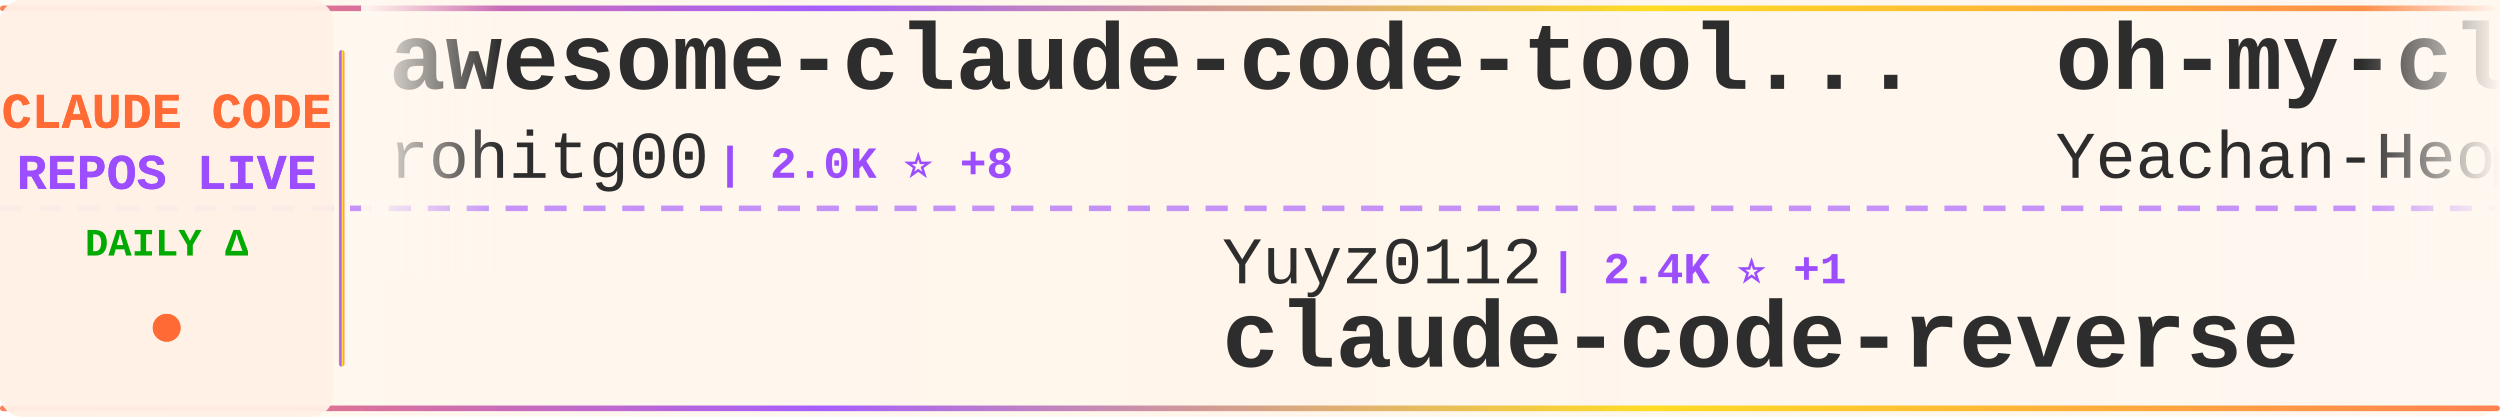
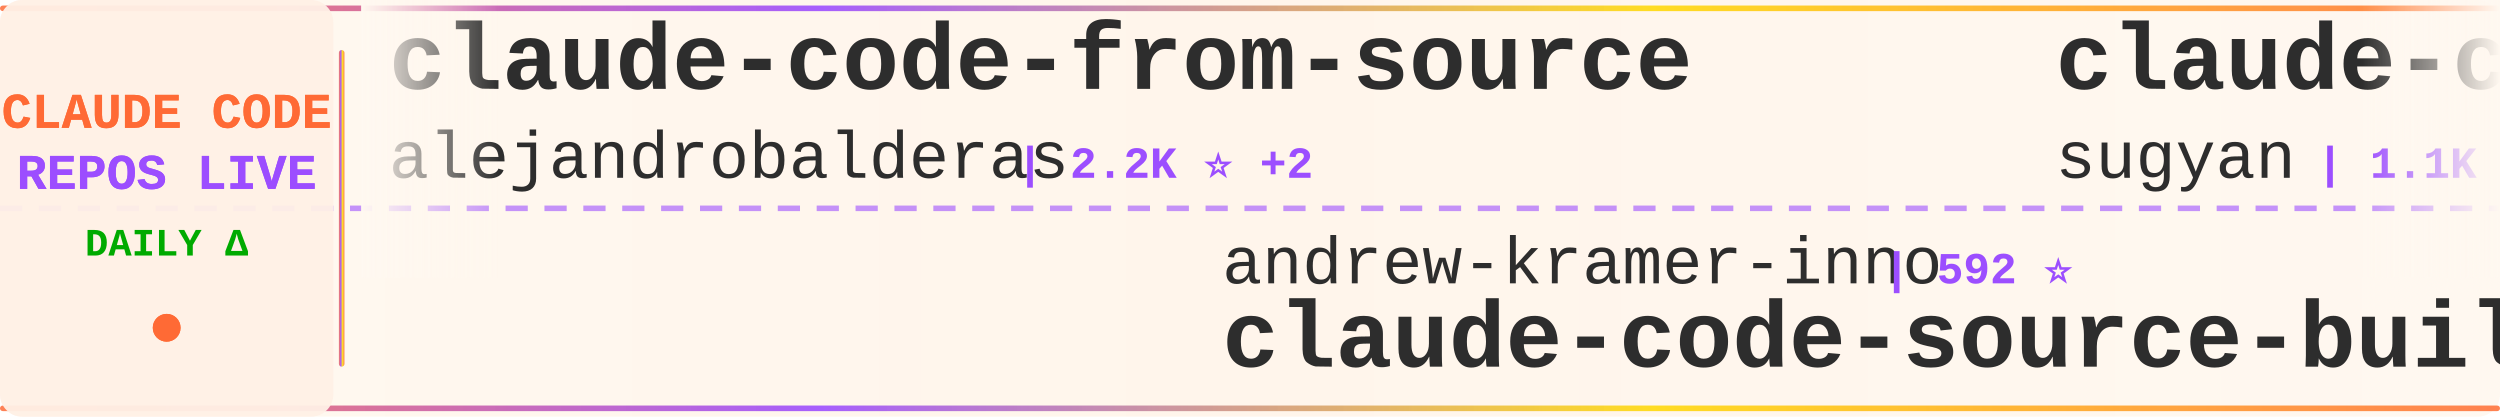
<svg xmlns="http://www.w3.org/2000/svg" width="900" height="150">
  <defs>
    <linearGradient id="tickerBg" x1="0%" y1="0%" x2="100%" y2="0%">
      <stop offset="0%" style="stop-color:#fff8f0;stop-opacity:0.98" />
      <stop offset="50%" style="stop-color:#fff5eb;stop-opacity:1" />
      <stop offset="100%" style="stop-color:#fff8f0;stop-opacity:0.98" />
    </linearGradient>
    <linearGradient id="borderGrad" x1="0%" y1="0%" x2="100%" y2="0%">
      <stop offset="0%" style="stop-color:#FF6B35;stop-opacity:0.85">
        <animate attributeName="stop-opacity" values="0.85;1;0.85" dur="2s" repeatCount="indefinite" />
      </stop>
      <stop offset="33%" style="stop-color:#9C4EFF;stop-opacity:0.9">
        <animate attributeName="stop-opacity" values="0.9;1;0.9" dur="2.2s" repeatCount="indefinite" />
      </stop>
      <stop offset="66%" style="stop-color:#FFD700;stop-opacity:0.85">
        <animate attributeName="stop-opacity" values="0.85;1;0.85" dur="1.8s" repeatCount="indefinite" />
      </stop>
      <stop offset="100%" style="stop-color:#FF6B35;stop-opacity:0.85">
        <animate attributeName="stop-opacity" values="0.85;1;0.85" dur="2s" repeatCount="indefinite" />
      </stop>
    </linearGradient>
    <filter id="textGlow">
      <feGaussianBlur stdDeviation="0.15" result="coloredBlur" />
      <feMerge>
        <feMergeNode in="coloredBlur" />
        <feMergeNode in="SourceGraphic" />
      </feMerge>
    </filter>
    <filter id="metricGlow">
      <feGaussianBlur stdDeviation="0.2" result="coloredBlur" />
      <feMerge>
        <feMergeNode in="coloredBlur" />
        <feMergeNode in="SourceGraphic" />
      </feMerge>
    </filter>
    <linearGradient id="leftFade" x1="0%" y1="0%" x2="100%" y2="0%">
      <stop offset="0%" style="stop-color:#fff8f0;stop-opacity:1" />
      <stop offset="100%" style="stop-color:#fff8f0;stop-opacity:0" />
    </linearGradient>
    <linearGradient id="rightFade" x1="0%" y1="0%" x2="100%" y2="0%">
      <stop offset="0%" style="stop-color:#fff8f0;stop-opacity:0" />
      <stop offset="100%" style="stop-color:#fff8f0;stop-opacity:1" />
    </linearGradient>
  </defs>
  <rect width="900" height="150" fill="url(#tickerBg)" rx="8" />
  <rect x="0" y="2" width="900" height="2" fill="url(#borderGrad)" rx="1" />
  <rect x="0" y="146" width="900" height="2" fill="url(#borderGrad)" rx="1" />
  <line x1="0" y1="75" x2="900" y2="75" stroke="#9C4EFF" stroke-width="2" stroke-dasharray="8 6" opacity="0.6" />
  <rect x="0" y="0" width="120" height="150" fill="#fff0e6" opacity="0.95" rx="8" />
  <text x="60" y="46" font-family="'Courier New', monospace" font-size="18" font-weight="bold" fill="#FF6B35" text-anchor="middle" filter="url(#textGlow)">
    CLAUDE CODE
  </text>
  <text x="60" y="68" font-family="'Courier New', monospace" font-size="18" font-weight="bold" fill="#9C4EFF" text-anchor="middle" filter="url(#textGlow)">
    REPOS LIVE
  </text>
  <text x="60" y="92" font-family="'Courier New', monospace" font-size="14" font-weight="bold" fill="#00aa00" text-anchor="middle">
    DAILY Δ
  </text>
  <circle cx="60" cy="118" r="5" fill="#FF6B35" filter="url(#metricGlow)">
    <animate attributeName="r" values="4;6;4" dur="1.5s" repeatCount="indefinite" />
    <animate attributeName="opacity" values="0.6;1;0.6" dur="1.5s" repeatCount="indefinite" />
  </circle>
  <rect x="122" y="18" width="2" height="114" fill="url(#borderGrad)" rx="1" />
  <clipPath id="tickerClip">
    <rect x="130" y="0" width="770" height="150" />
  </clipPath>
  <g clip-path="url(#tickerClip)">
    <g id="tickerItems">
      <animateTransform attributeName="transform" attributeType="XML" type="translate" from="0 0" to="-3000 0" dur="54s" repeatCount="indefinite" />
      <g transform="translate(0, 0)">
-         <text x="140" y="32" font-family="'Courier New', monospace" font-size="34" font-weight="bold" fill="#2d2d2d">awesome-claude-code-tool...</text>
-         <text x="140" y="64" font-family="'Courier New', monospace" font-size="24" font-weight="normal" fill="#2d2d2d" opacity="1.0">rohitg00</text>
-         <text x="258" y="64" font-family="'Courier New', monospace" font-size="16" font-weight="bold" fill="#9C4EFF"> | 2.0K ⭐ +8</text>
+         <text x="140" y="32" font-family="'Courier New', monospace" font-size="34" font-weight="bold" fill="#2d2d2d">claude-code-from-source</text>
+         <text x="140" y="64" font-family="'Courier New', monospace" font-size="24" font-weight="normal" fill="#2d2d2d" opacity="1.0">alejandrobalderas</text>
+         <text x="366" y="64" font-family="'Courier New', monospace" font-size="16" font-weight="bold" fill="#9C4EFF"> | 2.2K ⭐ +2</text>
      </g>
      <g transform="translate(300, 0)">
-         <text x="140" y="102" font-family="'Courier New', monospace" font-size="24" font-weight="normal" fill="#2d2d2d" opacity="1.0">Yuyz0112</text>
-         <text x="258" y="102" font-family="'Courier New', monospace" font-size="16" font-weight="bold" fill="#9C4EFF"> | 2.4K ⭐ +1</text>
-         <text x="140" y="132" font-family="'Courier New', monospace" font-size="34" font-weight="bold" fill="#2d2d2d">claude-code-reverse</text>
+         <text x="140" y="102" font-family="'Courier New', monospace" font-size="24" font-weight="normal" fill="#2d2d2d" opacity="1.0">andrew-kramer-inno</text>
+         <text x="378" y="102" font-family="'Courier New', monospace" font-size="16" font-weight="bold" fill="#9C4EFF"> | 592 ⭐</text>
+         <text x="140" y="132" font-family="'Courier New', monospace" font-size="34" font-weight="bold" fill="#2d2d2d">claude-code-source-build</text>
      </g>
      <g transform="translate(600, 0)">
-         <text x="140" y="32" font-family="'Courier New', monospace" font-size="34" font-weight="bold" fill="#2d2d2d">oh-my-claudecode</text>
-         <text x="140" y="64" font-family="'Courier New', monospace" font-size="24" font-weight="normal" fill="#2d2d2d" opacity="1.0">Yeachan-Heo</text>
-         <text x="294" y="64" font-family="'Courier New', monospace" font-size="16" font-weight="bold" fill="#9C4EFF"> | 36.0K ⭐ +66</text>
+         <text x="140" y="32" font-family="'Courier New', monospace" font-size="34" font-weight="bold" fill="#2d2d2d">claude-code-webui</text>
+         <text x="140" y="64" font-family="'Courier New', monospace" font-size="24" font-weight="normal" fill="#2d2d2d" opacity="1.0">sugyan</text>
+         <text x="234" y="64" font-family="'Courier New', monospace" font-size="16" font-weight="bold" fill="#9C4EFF"> | 1.1K ⭐ +3</text>
      </g>
      <g transform="translate(900, 0)">
-         <text x="140" y="102" font-family="'Courier New', monospace" font-size="24" font-weight="normal" fill="#2d2d2d" opacity="1.0">wanshuiyin</text>
-         <text x="282" y="102" font-family="'Courier New', monospace" font-size="16" font-weight="bold" fill="#9C4EFF"> | 11.7K ⭐ +100</text>
-         <text x="140" y="132" font-family="'Courier New', monospace" font-size="34" font-weight="bold" fill="#2d2d2d">Auto-claude-code-researc...</text>
+         <text x="140" y="102" font-family="'Courier New', monospace" font-size="24" font-weight="normal" fill="#2d2d2d" opacity="1.0">guanshan</text>
+         <text x="258" y="102" font-family="'Courier New', monospace" font-size="16" font-weight="bold" fill="#9C4EFF"> | 60 ⭐</text>
+         <text x="140" y="132" font-family="'Courier New', monospace" font-size="34" font-weight="bold" fill="#2d2d2d">ClaudeCode</text>
      </g>
      <g transform="translate(1200, 0)">
-         <text x="140" y="32" font-family="'Courier New', monospace" font-size="34" font-weight="bold" fill="#2d2d2d">claude-code-rev</text>
-         <text x="140" y="64" font-family="'Courier New', monospace" font-size="24" font-weight="normal" fill="#2d2d2d" opacity="1.0">oboard</text>
-         <text x="234" y="64" font-family="'Courier New', monospace" font-size="16" font-weight="bold" fill="#9C4EFF"> | 3.2K ⭐ +2</text>
+         <text x="140" y="32" font-family="'Courier New', monospace" font-size="34" font-weight="bold" fill="#2d2d2d">how-claude-code-works</text>
+         <text x="140" y="64" font-family="'Courier New', monospace" font-size="24" font-weight="normal" fill="#2d2d2d" opacity="1.0">Windy3f3f3f3f</text>
+         <text x="318" y="64" font-family="'Courier New', monospace" font-size="16" font-weight="bold" fill="#9C4EFF"> | 2.6K ⭐ +8</text>
      </g>
      <g transform="translate(1500, 0)">
-         <text x="140" y="102" font-family="'Courier New', monospace" font-size="24" font-weight="normal" fill="#2d2d2d" opacity="1.0">JrCx7scC</text>
-         <text x="258" y="102" font-family="'Courier New', monospace" font-size="16" font-weight="bold" fill="#9C4EFF"> | 370 ⭐</text>
-         <text x="140" y="132" font-family="'Courier New', monospace" font-size="34" font-weight="bold" fill="#2d2d2d">claude-code-source</text>
+         <text x="140" y="102" font-family="'Courier New', monospace" font-size="24" font-weight="normal" fill="#2d2d2d" opacity="1.0">chauncygu</text>
+         <text x="270" y="102" font-family="'Courier New', monospace" font-size="16" font-weight="bold" fill="#9C4EFF"> | 2.6K ⭐ +4</text>
+         <text x="140" y="132" font-family="'Courier New', monospace" font-size="34" font-weight="bold" fill="#2d2d2d">collection-claude-code-s...</text>
      </g>
      <g transform="translate(1800, 0)">
-         <text x="140" y="32" font-family="'Courier New', monospace" font-size="34" font-weight="bold" fill="#2d2d2d">ralph-claude-code</text>
-         <text x="140" y="64" font-family="'Courier New', monospace" font-size="24" font-weight="normal" fill="#2d2d2d" opacity="1.0">frankbria</text>
-         <text x="270" y="64" font-family="'Courier New', monospace" font-size="16" font-weight="bold" fill="#9C4EFF"> | 9.3K ⭐ +8</text>
+         <text x="140" y="32" font-family="'Courier New', monospace" font-size="34" font-weight="bold" fill="#2d2d2d">Claude-code</text>
+         <text x="140" y="64" font-family="'Courier New', monospace" font-size="24" font-weight="normal" fill="#2d2d2d" opacity="1.0">zstmfhy</text>
+         <text x="246" y="64" font-family="'Courier New', monospace" font-size="16" font-weight="bold" fill="#9C4EFF"> | 190 ⭐</text>
      </g>
      <g transform="translate(2100, 0)">
-         <text x="140" y="102" font-family="'Courier New', monospace" font-size="24" font-weight="normal" fill="#2d2d2d" opacity="1.0">lorryjovens-hub</text>
-         <text x="342" y="102" font-family="'Courier New', monospace" font-size="16" font-weight="bold" fill="#9C4EFF"> | 1.6K ⭐ +6</text>
-         <text x="140" y="132" font-family="'Courier New', monospace" font-size="34" font-weight="bold" fill="#2d2d2d">claude-code-rust</text>
+         <text x="140" y="102" font-family="'Courier New', monospace" font-size="24" font-weight="normal" fill="#2d2d2d" opacity="1.0">fazxes</text>
+         <text x="234" y="102" font-family="'Courier New', monospace" font-size="16" font-weight="bold" fill="#9C4EFF"> | 220 ⭐</text>
+         <text x="140" y="132" font-family="'Courier New', monospace" font-size="34" font-weight="bold" fill="#2d2d2d">Claude-code</text>
      </g>
      <g transform="translate(2400, 0)">
-         <text x="140" y="32" font-family="'Courier New', monospace" font-size="34" font-weight="bold" fill="#2d2d2d">learn-claude-code</text>
-         <text x="140" y="64" font-family="'Courier New', monospace" font-size="24" font-weight="normal" fill="#2d2d2d" opacity="1.0">shareAI-lab</text>
-         <text x="294" y="64" font-family="'Courier New', monospace" font-size="16" font-weight="bold" fill="#9C4EFF"> | 65.6K ⭐ +234</text>
+         <text x="140" y="32" font-family="'Courier New', monospace" font-size="34" font-weight="bold" fill="#2d2d2d">Claude-Code-Workflow</text>
+         <text x="140" y="64" font-family="'Courier New', monospace" font-size="24" font-weight="normal" fill="#2d2d2d" opacity="1.0">catlog22</text>
+         <text x="258" y="64" font-family="'Courier New', monospace" font-size="16" font-weight="bold" fill="#9C4EFF"> | 2.1K ⭐ +8</text>
      </g>
      <g transform="translate(2700, 0)">
-         <text x="140" y="102" font-family="'Courier New', monospace" font-size="24" font-weight="normal" fill="#2d2d2d" opacity="1.0">disler</text>
-         <text x="234" y="102" font-family="'Courier New', monospace" font-size="16" font-weight="bold" fill="#9C4EFF"> | 1.3K ⭐ +3</text>
-         <text x="140" y="132" font-family="'Courier New', monospace" font-size="34" font-weight="bold" fill="#2d2d2d">pi-vs-claude-code</text>
+         <text x="140" y="102" font-family="'Courier New', monospace" font-size="24" font-weight="normal" fill="#2d2d2d" opacity="1.0">simonw</text>
+         <text x="234" y="102" font-family="'Courier New', monospace" font-size="16" font-weight="bold" fill="#9C4EFF"> | 1.6K ⭐ +3</text>
+         <text x="140" y="132" font-family="'Courier New', monospace" font-size="34" font-weight="bold" fill="#2d2d2d">claude-code-transcripts</text>
      </g>
      <g transform="translate(3000, 0)">
-         <text x="140" y="32" font-family="'Courier New', monospace" font-size="34" font-weight="bold" fill="#2d2d2d">awesome-claude-code-tool...</text>
-         <text x="140" y="64" font-family="'Courier New', monospace" font-size="24" font-weight="normal" fill="#2d2d2d" opacity="1.0">rohitg00</text>
-         <text x="258" y="64" font-family="'Courier New', monospace" font-size="16" font-weight="bold" fill="#9C4EFF"> | 2.0K ⭐ +8</text>
+         <text x="140" y="32" font-family="'Courier New', monospace" font-size="34" font-weight="bold" fill="#2d2d2d">claude-code-from-source</text>
+         <text x="140" y="64" font-family="'Courier New', monospace" font-size="24" font-weight="normal" fill="#2d2d2d" opacity="1.0">alejandrobalderas</text>
+         <text x="366" y="64" font-family="'Courier New', monospace" font-size="16" font-weight="bold" fill="#9C4EFF"> | 2.2K ⭐ +2</text>
      </g>
      <g transform="translate(3300, 0)">
-         <text x="140" y="102" font-family="'Courier New', monospace" font-size="24" font-weight="normal" fill="#2d2d2d" opacity="1.0">Yuyz0112</text>
-         <text x="258" y="102" font-family="'Courier New', monospace" font-size="16" font-weight="bold" fill="#9C4EFF"> | 2.4K ⭐ +1</text>
-         <text x="140" y="132" font-family="'Courier New', monospace" font-size="34" font-weight="bold" fill="#2d2d2d">claude-code-reverse</text>
+         <text x="140" y="102" font-family="'Courier New', monospace" font-size="24" font-weight="normal" fill="#2d2d2d" opacity="1.0">andrew-kramer-inno</text>
+         <text x="378" y="102" font-family="'Courier New', monospace" font-size="16" font-weight="bold" fill="#9C4EFF"> | 592 ⭐</text>
+         <text x="140" y="132" font-family="'Courier New', monospace" font-size="34" font-weight="bold" fill="#2d2d2d">claude-code-source-build</text>
      </g>
      <g transform="translate(3600, 0)">
-         <text x="140" y="32" font-family="'Courier New', monospace" font-size="34" font-weight="bold" fill="#2d2d2d">oh-my-claudecode</text>
-         <text x="140" y="64" font-family="'Courier New', monospace" font-size="24" font-weight="normal" fill="#2d2d2d" opacity="1.0">Yeachan-Heo</text>
-         <text x="294" y="64" font-family="'Courier New', monospace" font-size="16" font-weight="bold" fill="#9C4EFF"> | 36.0K ⭐ +66</text>
+         <text x="140" y="32" font-family="'Courier New', monospace" font-size="34" font-weight="bold" fill="#2d2d2d">claude-code-webui</text>
+         <text x="140" y="64" font-family="'Courier New', monospace" font-size="24" font-weight="normal" fill="#2d2d2d" opacity="1.0">sugyan</text>
+         <text x="234" y="64" font-family="'Courier New', monospace" font-size="16" font-weight="bold" fill="#9C4EFF"> | 1.1K ⭐ +3</text>
      </g>
      <g transform="translate(3900, 0)">
-         <text x="140" y="102" font-family="'Courier New', monospace" font-size="24" font-weight="normal" fill="#2d2d2d" opacity="1.0">wanshuiyin</text>
-         <text x="282" y="102" font-family="'Courier New', monospace" font-size="16" font-weight="bold" fill="#9C4EFF"> | 11.7K ⭐ +100</text>
-         <text x="140" y="132" font-family="'Courier New', monospace" font-size="34" font-weight="bold" fill="#2d2d2d">Auto-claude-code-researc...</text>
+         <text x="140" y="102" font-family="'Courier New', monospace" font-size="24" font-weight="normal" fill="#2d2d2d" opacity="1.0">guanshan</text>
+         <text x="258" y="102" font-family="'Courier New', monospace" font-size="16" font-weight="bold" fill="#9C4EFF"> | 60 ⭐</text>
+         <text x="140" y="132" font-family="'Courier New', monospace" font-size="34" font-weight="bold" fill="#2d2d2d">ClaudeCode</text>
      </g>
    </g>
  </g>
  <rect x="130" y="0" width="50" height="100" fill="url(#leftFade)" />
  <rect x="850" y="0" width="50" height="100" fill="url(#rightFade)" />
</svg>
